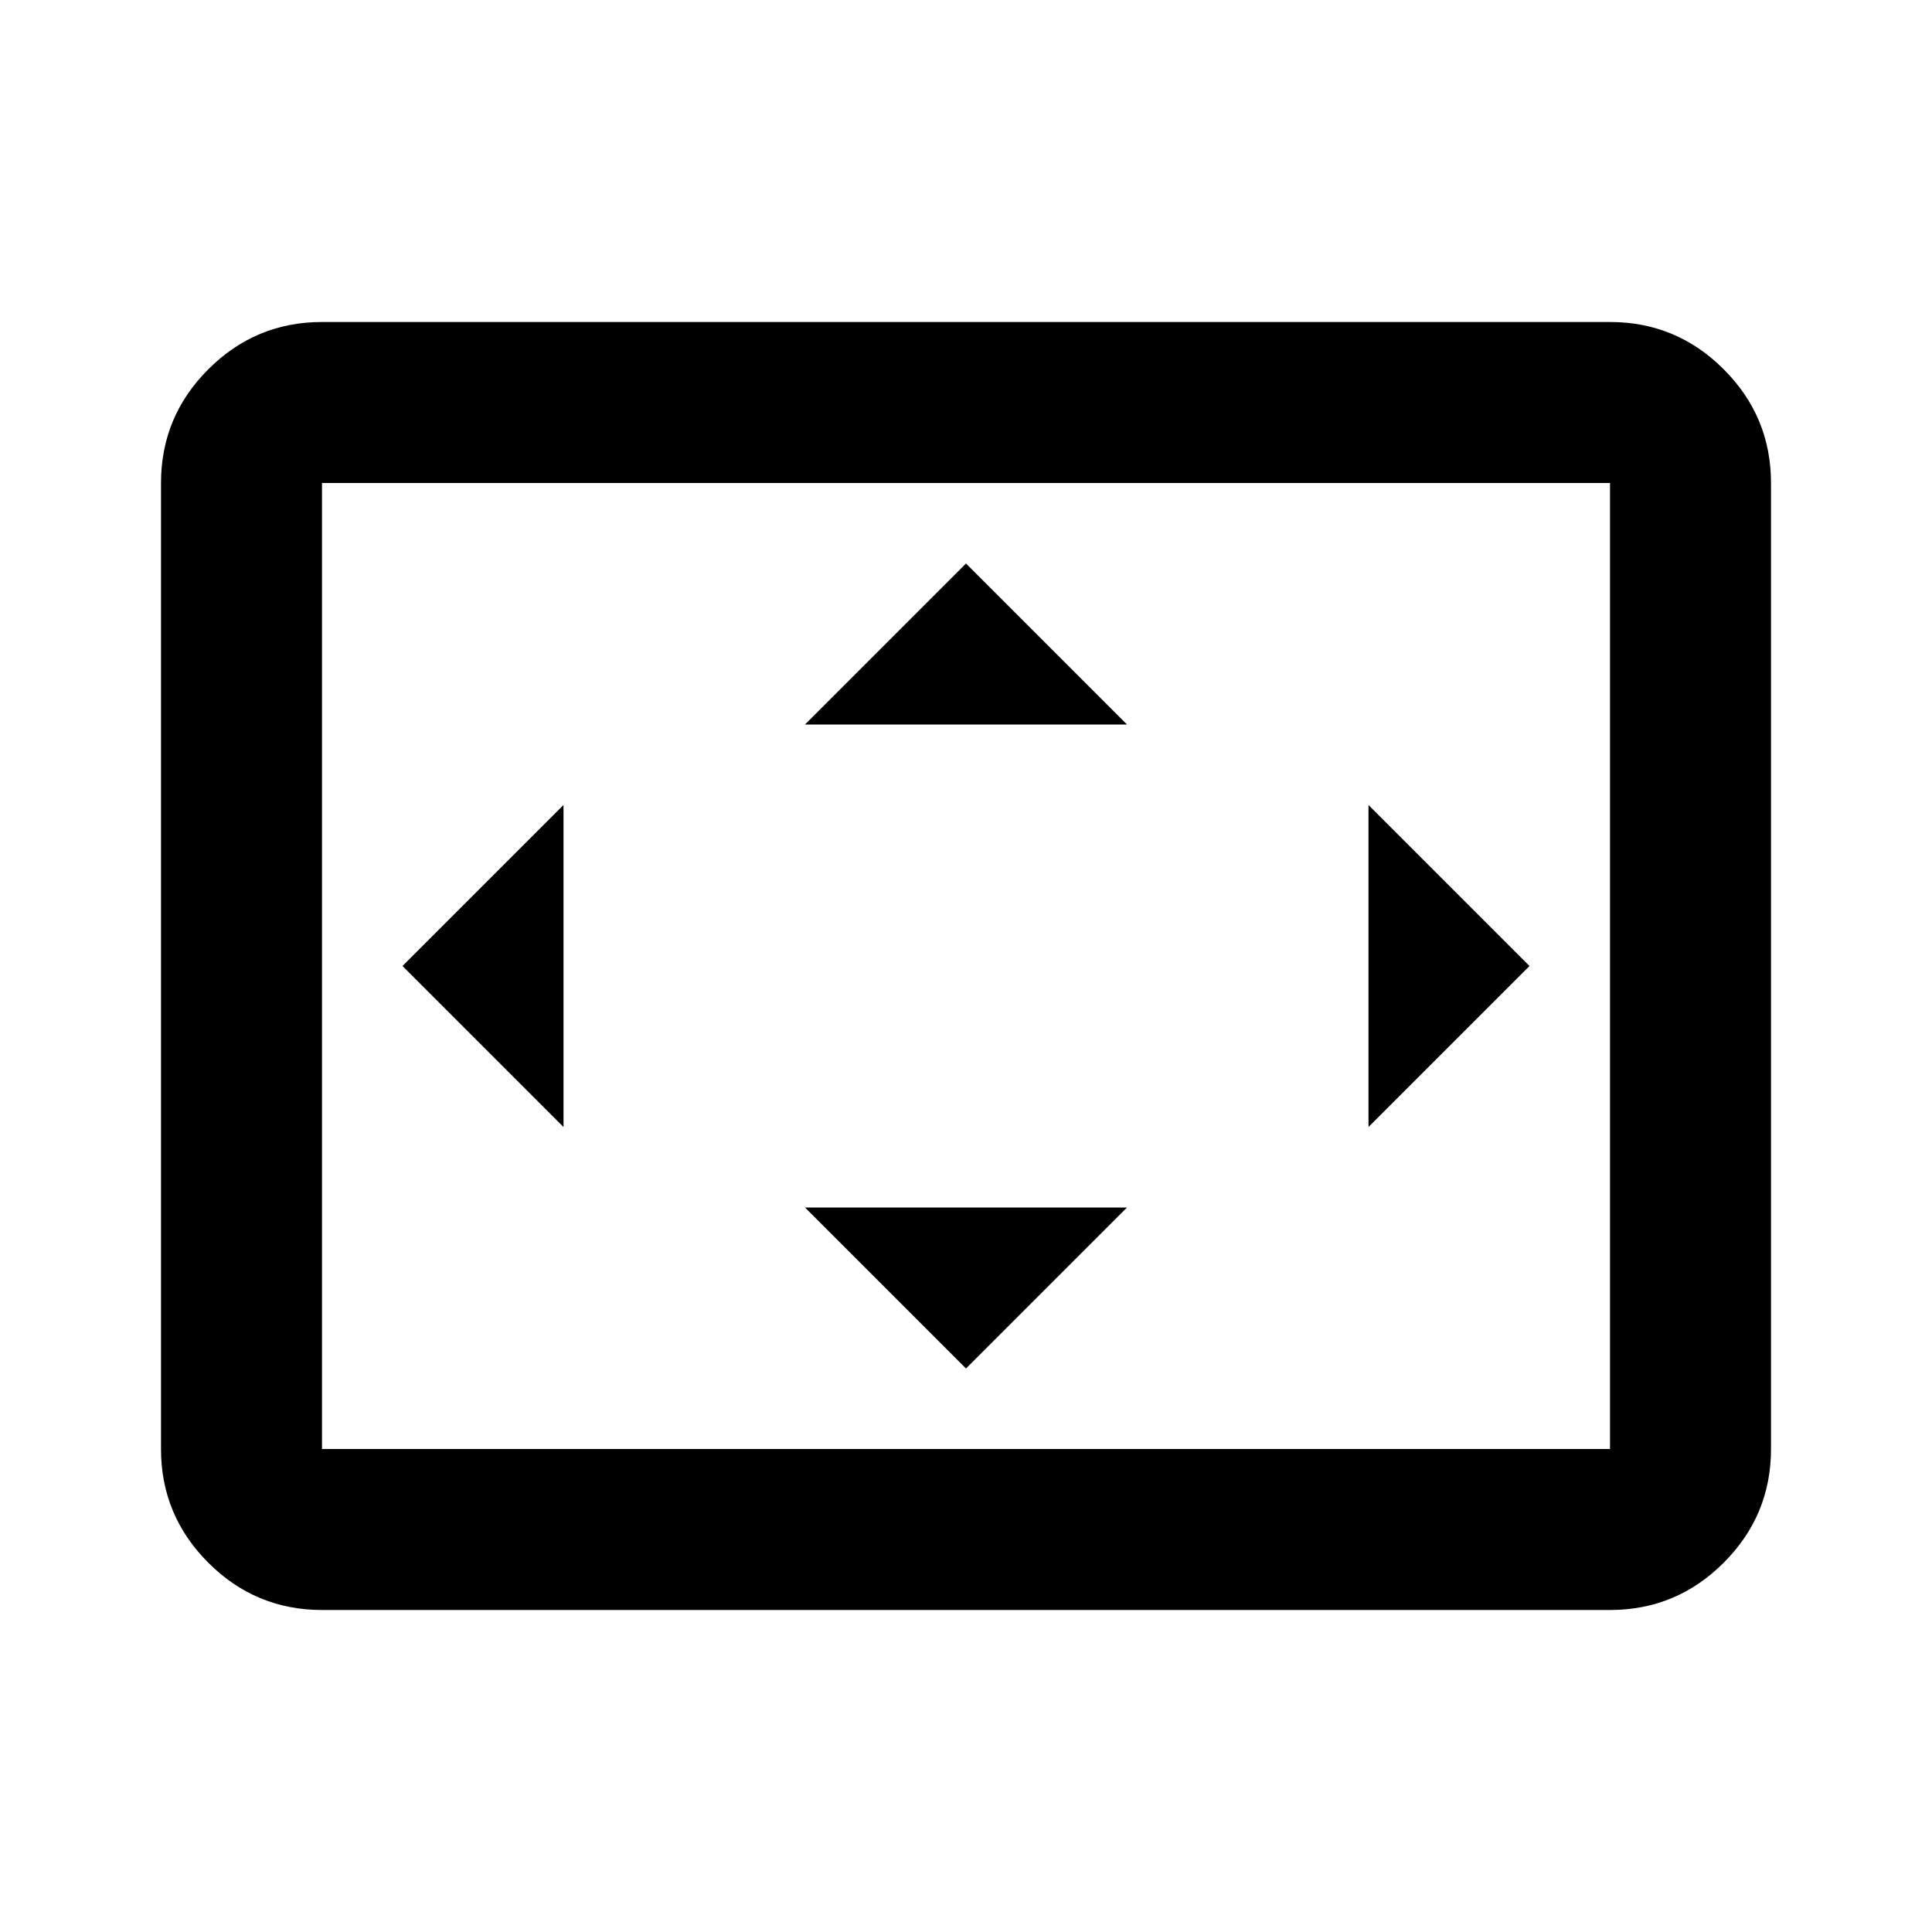
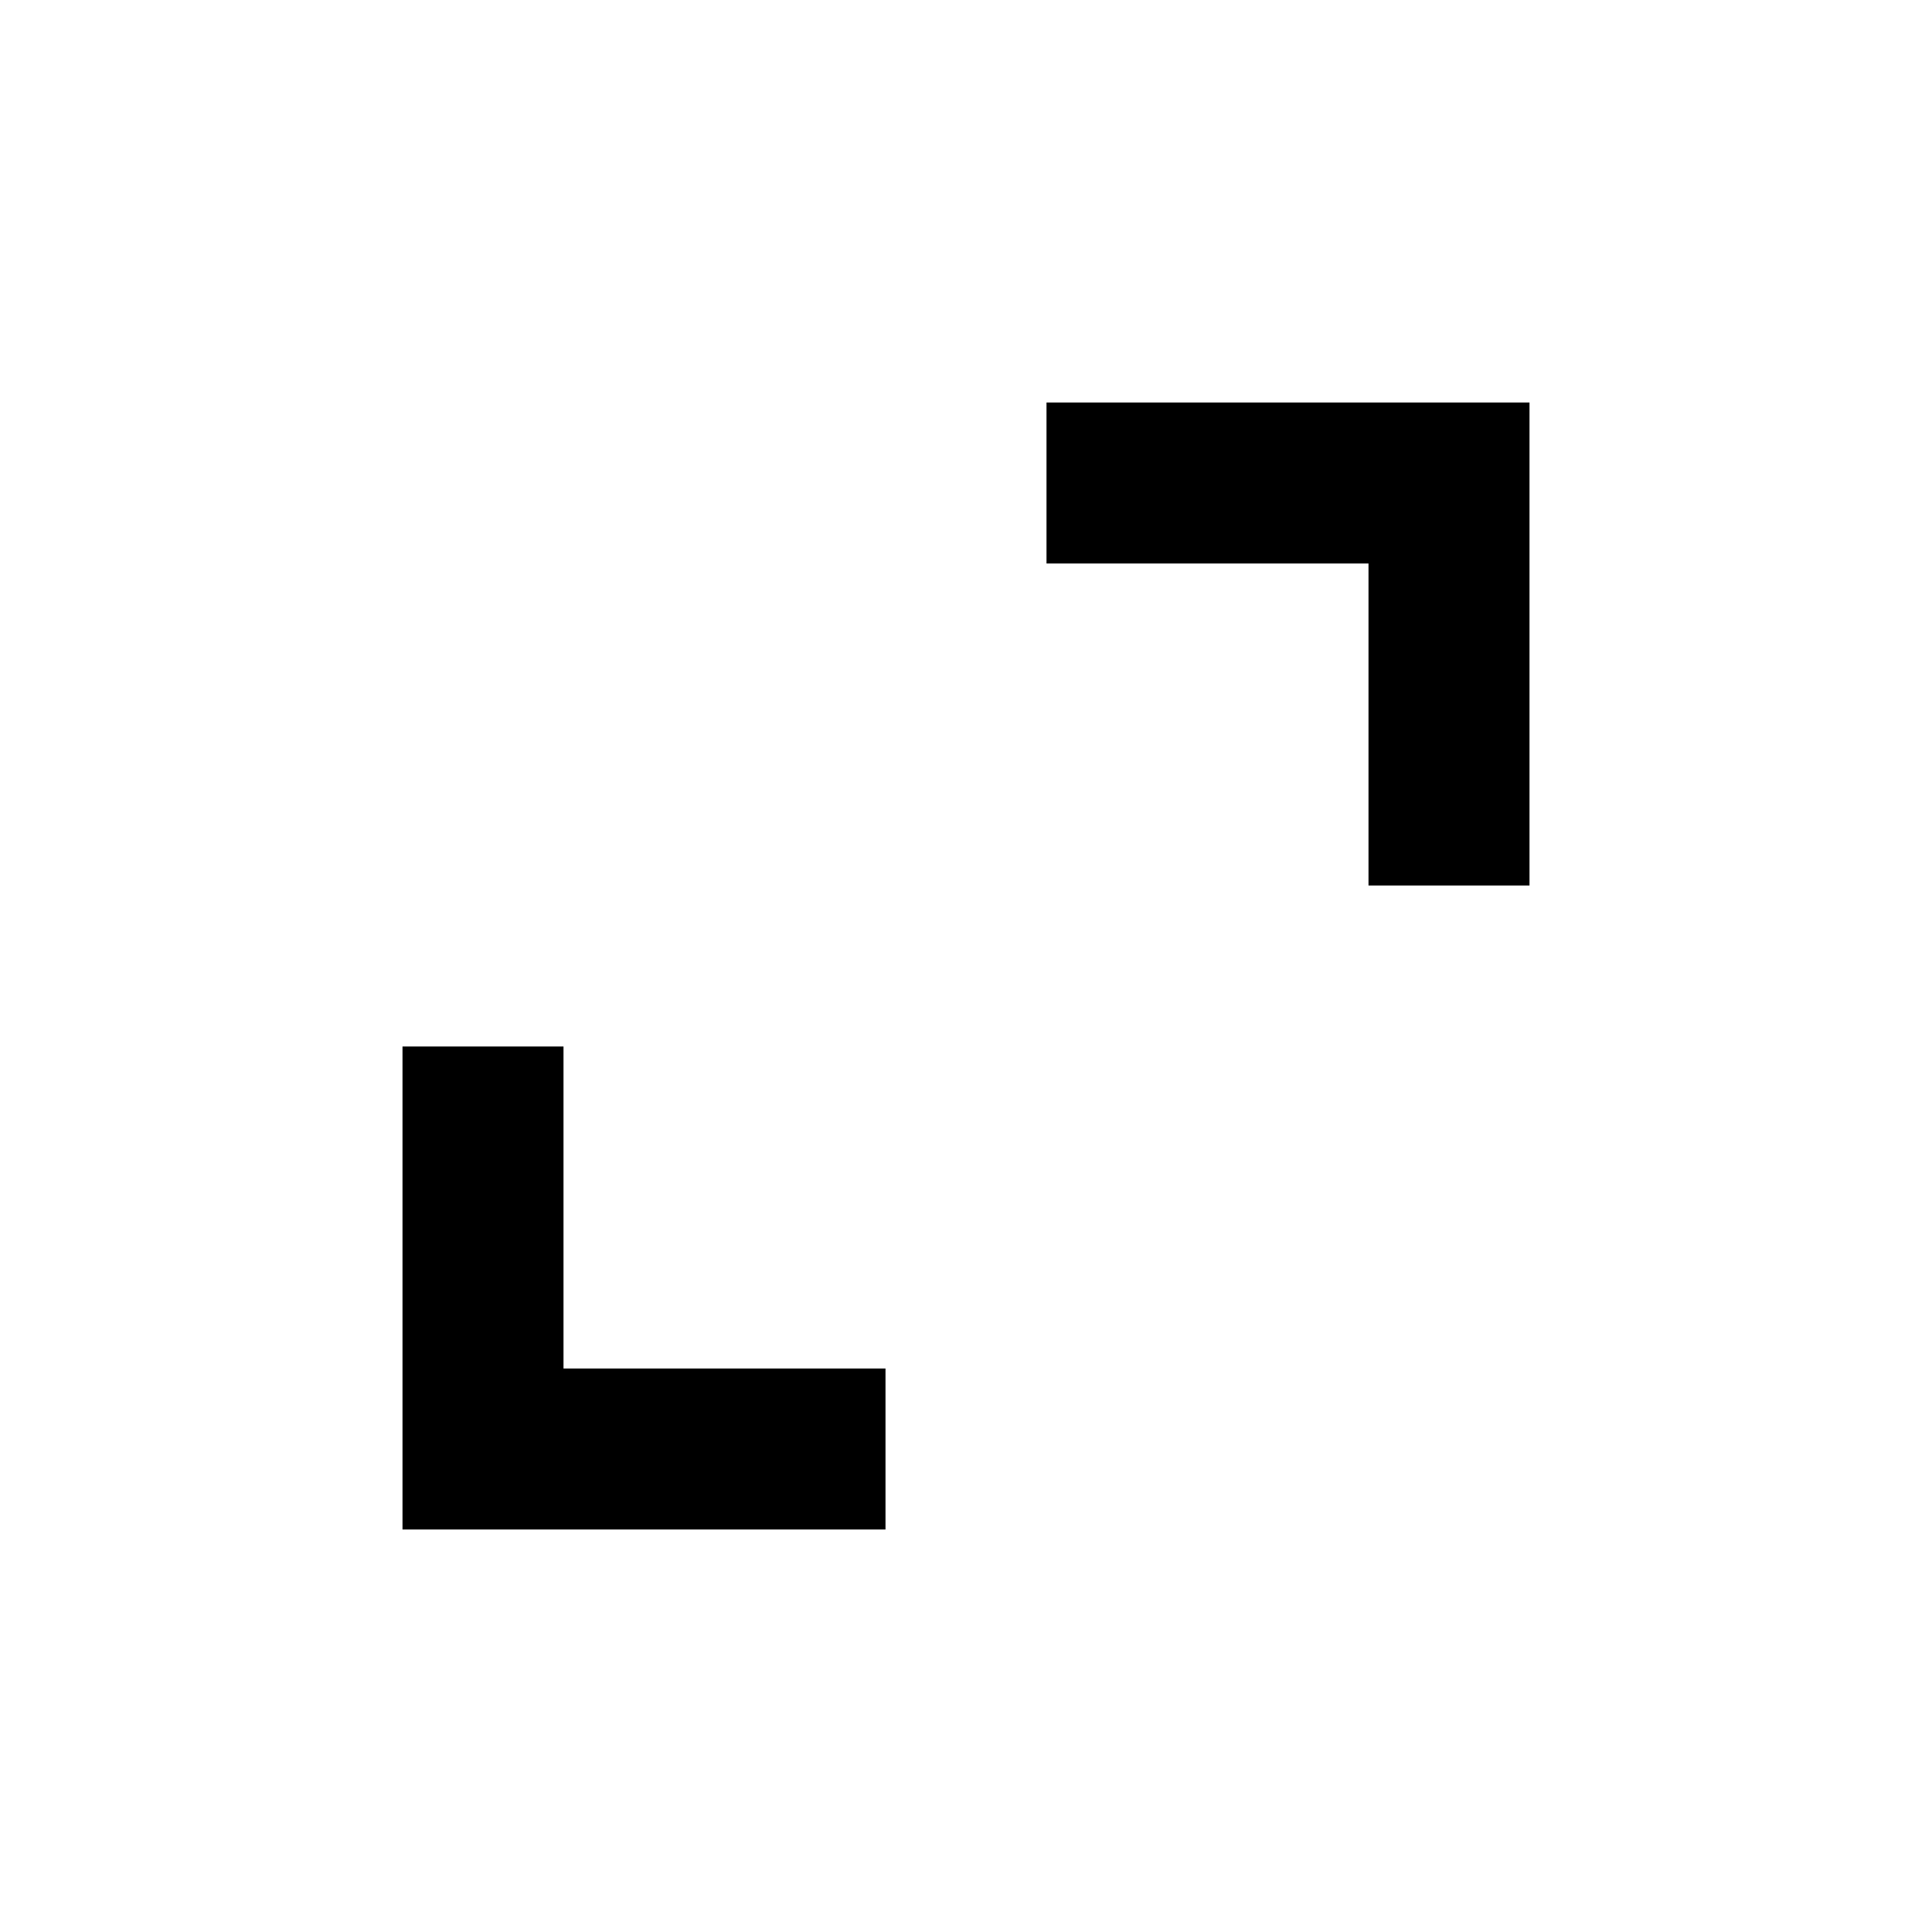
<svg xmlns="http://www.w3.org/2000/svg" height="24px" viewBox="0 -960 960 960" width="24px" fill="#fffff">
-   <path d="M280-400v-160l-80 80 80 80Zm200 120 80-80H400l80 80Zm-80-320h160l-80-80-80 80Zm280 200 80-80-80-80v160ZM160-160q-33 0-56.5-23.5T80-240v-480q0-33 23.5-56.5T160-800h640q33 0 56.5 23.5T880-720v480q0 33-23.5 56.5T800-160H160Zm0-80h640v-480H160v480Zm0 0v-480 480Z" />
+   <path d="M200-200v-240h80v160h160v80H200Zm480-320v-160H520v-80h240v240h-80Z" />
</svg>
